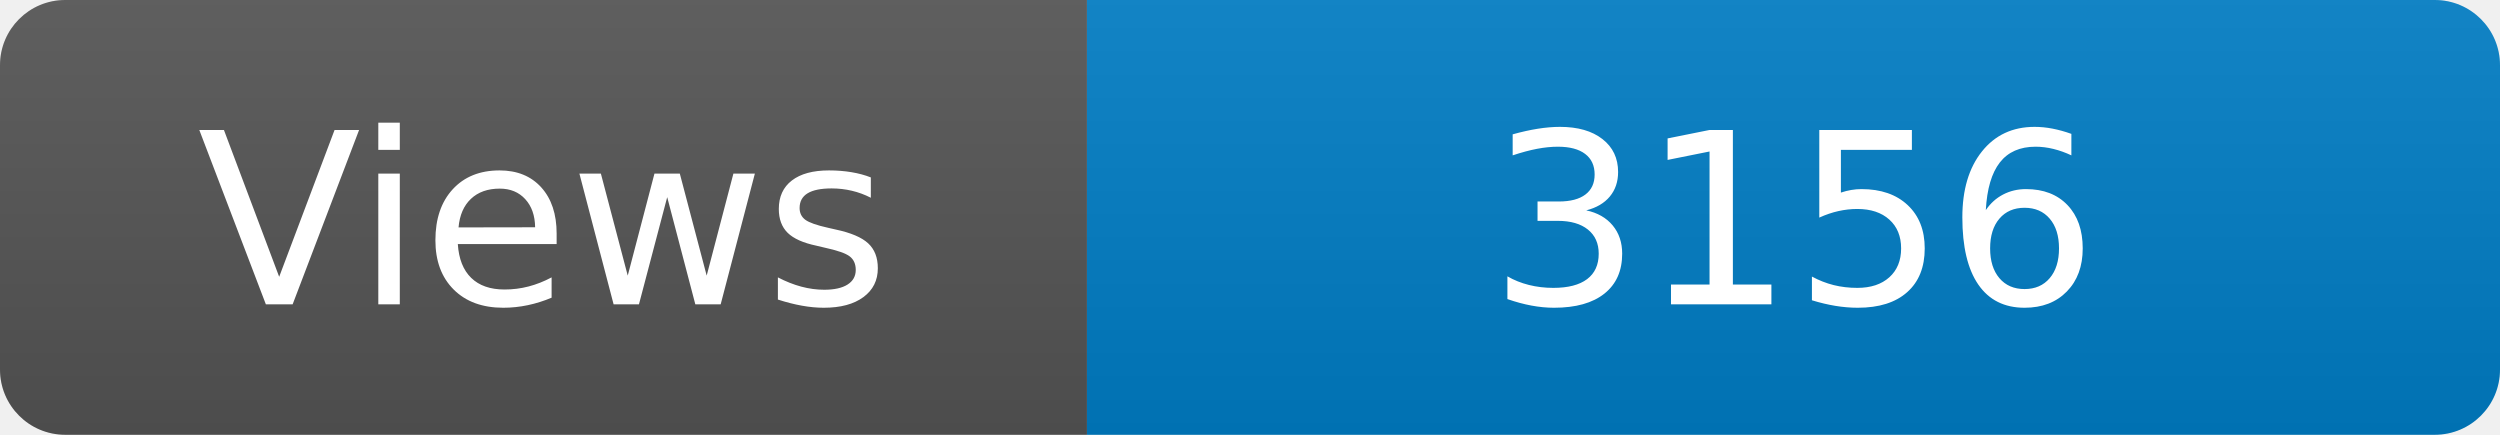
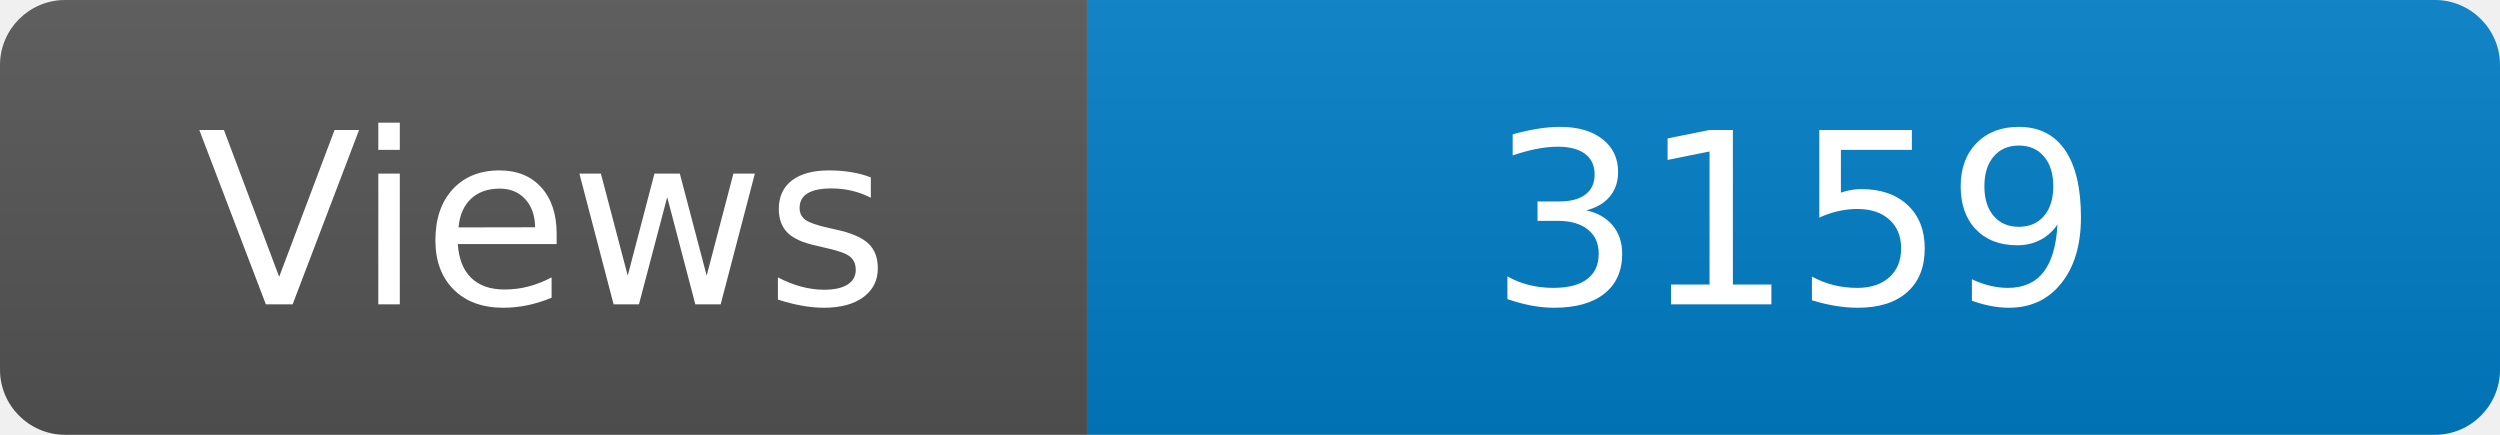
<svg xmlns="http://www.w3.org/2000/svg" width="115" height="20" role="img" aria-label="Maintained?: yes">
  <linearGradient id="s" x2="0" y2="100%">
    <stop offset="0" stop-color="#bbb" stop-opacity=".1" />
    <stop offset="1" stop-opacity=".1" />
  </linearGradient>
  <clipPath id="r">
    <rect width="115" height="20" rx="3" fill="#fff" />
  </clipPath>
  <g clip-path="url(#r)">
    <rect width="50" height="20" fill="#555" />
    <rect x="50" width="160" height="20" fill="#007ec6" />
    <rect width="115" height="20" fill="url(#s)" />
  </g>
  <g fill="#fff" text-anchor="middle" font-family="Verdana,Geneva,DejaVu Sans,sans-serif" font-size="110">
    <text x="250" y="140" transform="scale(.1)" fill="#fff">Views</text>
-     <text x="825" y="140" transform="scale(.1)" fill="#fff">3156</text>
+     <text x="825" y="140" transform="scale(.1)" fill="#fff">3159</text>
  </g>
</svg>
